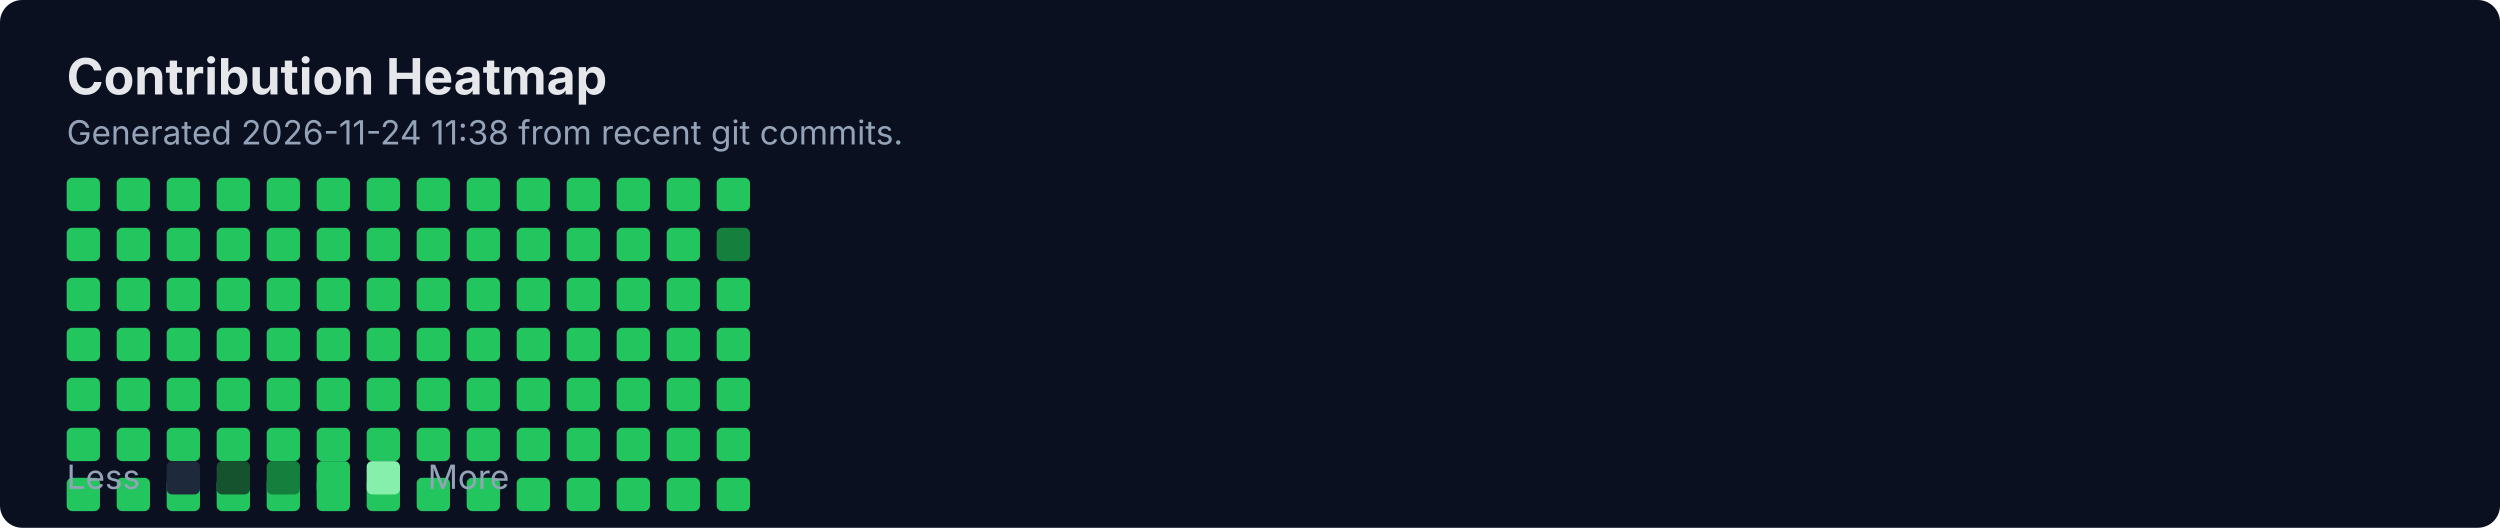
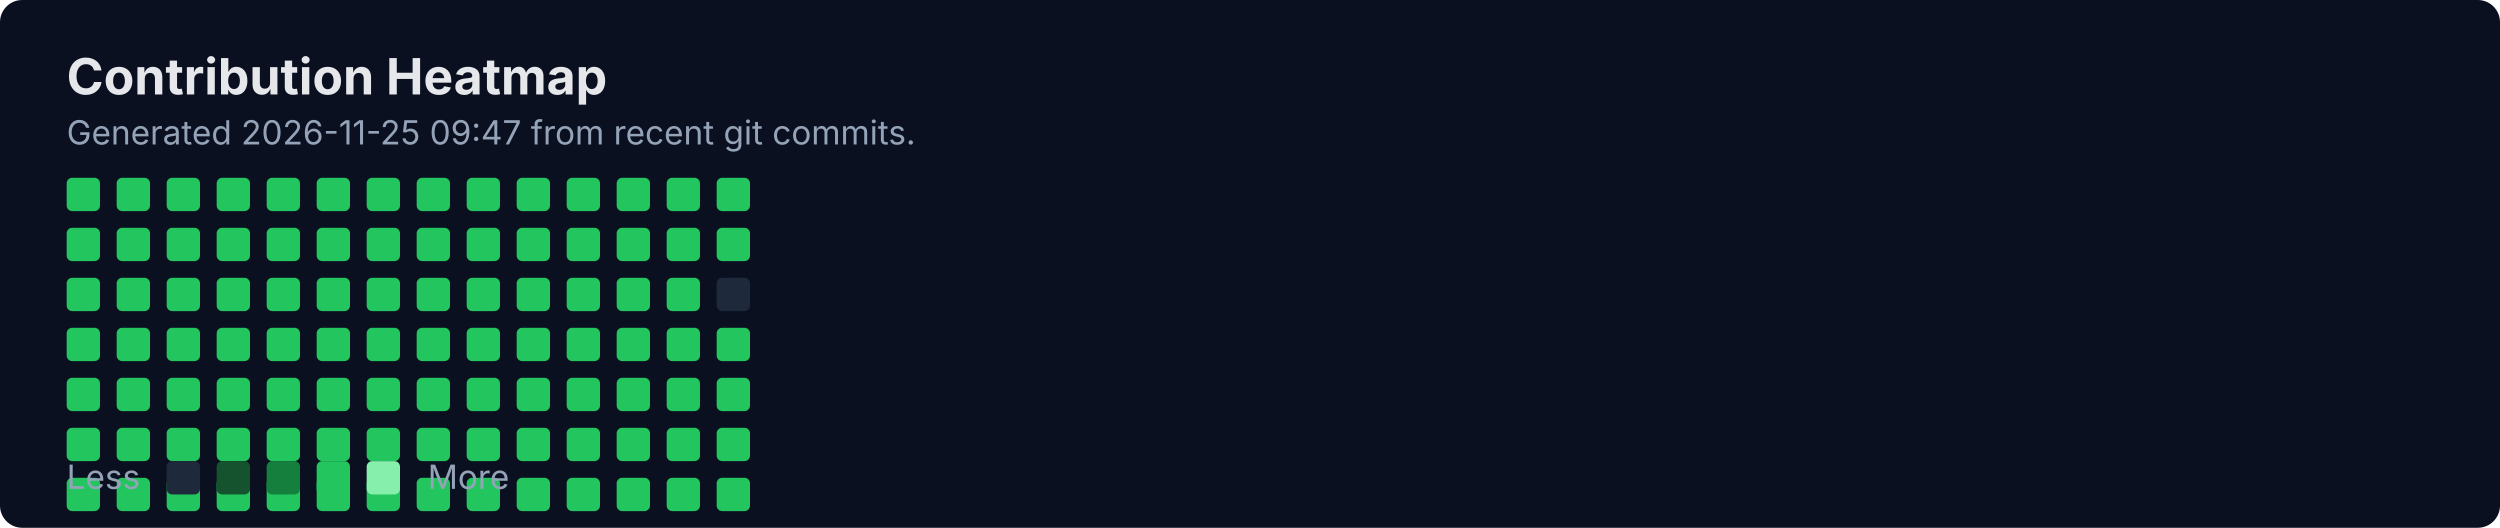
<svg xmlns="http://www.w3.org/2000/svg" width="900" height="190" viewBox="0 0 900 190" fill="none" role="img" aria-labelledby="title">
  <rect width="900" height="190" rx="8" fill="#0B1020" />
  <text x="24" y="34" fill="#E5E7EB" font-family="Inter, Segoe UI, Arial" font-size="18" font-weight="700">Contribution Heatmap</text>
-   <text x="24" y="52" fill="#94A3B8" font-family="Inter, Segoe UI, Arial" font-size="12">Generated 2026-11-24 11:38 from recent git commits.</text>
-   <rect x="24" y="100" width="12" height="12" rx="2" fill="#22C55E" />
+   <text x="24" y="52" fill="#94A3B8" font-family="Inter, Segoe UI, Arial" font-size="12">Generated 2026-11-25 09:47 from recent git commits.</text>
  <rect x="24" y="118" width="12" height="12" rx="2" fill="#22C55E" />
  <rect x="24" y="136" width="12" height="12" rx="2" fill="#22C55E" />
  <rect x="24" y="154" width="12" height="12" rx="2" fill="#22C55E" />
  <rect x="24" y="172" width="12" height="12" rx="2" fill="#22C55E" />
  <rect x="24" y="64" width="12" height="12" rx="2" fill="#22C55E" />
  <rect x="24" y="82" width="12" height="12" rx="2" fill="#22C55E" />
-   <rect x="42" y="100" width="12" height="12" rx="2" fill="#22C55E" />
+   <rect x="24" y="100" width="12" height="12" rx="2" fill="#22C55E" />
  <rect x="42" y="118" width="12" height="12" rx="2" fill="#22C55E" />
  <rect x="42" y="136" width="12" height="12" rx="2" fill="#22C55E" />
  <rect x="42" y="154" width="12" height="12" rx="2" fill="#22C55E" />
  <rect x="42" y="172" width="12" height="12" rx="2" fill="#22C55E" />
  <rect x="42" y="64" width="12" height="12" rx="2" fill="#22C55E" />
  <rect x="42" y="82" width="12" height="12" rx="2" fill="#22C55E" />
-   <rect x="60" y="100" width="12" height="12" rx="2" fill="#22C55E" />
+   <rect x="42" y="100" width="12" height="12" rx="2" fill="#22C55E" />
  <rect x="60" y="118" width="12" height="12" rx="2" fill="#22C55E" />
  <rect x="60" y="136" width="12" height="12" rx="2" fill="#22C55E" />
  <rect x="60" y="154" width="12" height="12" rx="2" fill="#22C55E" />
  <rect x="60" y="172" width="12" height="12" rx="2" fill="#22C55E" />
  <rect x="60" y="64" width="12" height="12" rx="2" fill="#22C55E" />
  <rect x="60" y="82" width="12" height="12" rx="2" fill="#22C55E" />
-   <rect x="78" y="100" width="12" height="12" rx="2" fill="#22C55E" />
+   <rect x="60" y="100" width="12" height="12" rx="2" fill="#22C55E" />
  <rect x="78" y="118" width="12" height="12" rx="2" fill="#22C55E" />
  <rect x="78" y="136" width="12" height="12" rx="2" fill="#22C55E" />
  <rect x="78" y="154" width="12" height="12" rx="2" fill="#22C55E" />
  <rect x="78" y="172" width="12" height="12" rx="2" fill="#22C55E" />
  <rect x="78" y="64" width="12" height="12" rx="2" fill="#22C55E" />
  <rect x="78" y="82" width="12" height="12" rx="2" fill="#22C55E" />
-   <rect x="96" y="100" width="12" height="12" rx="2" fill="#22C55E" />
+   <rect x="78" y="100" width="12" height="12" rx="2" fill="#22C55E" />
  <rect x="96" y="118" width="12" height="12" rx="2" fill="#22C55E" />
  <rect x="96" y="136" width="12" height="12" rx="2" fill="#22C55E" />
  <rect x="96" y="154" width="12" height="12" rx="2" fill="#22C55E" />
  <rect x="96" y="172" width="12" height="12" rx="2" fill="#22C55E" />
  <rect x="96" y="64" width="12" height="12" rx="2" fill="#22C55E" />
  <rect x="96" y="82" width="12" height="12" rx="2" fill="#22C55E" />
-   <rect x="114" y="100" width="12" height="12" rx="2" fill="#22C55E" />
+   <rect x="96" y="100" width="12" height="12" rx="2" fill="#22C55E" />
  <rect x="114" y="118" width="12" height="12" rx="2" fill="#22C55E" />
  <rect x="114" y="136" width="12" height="12" rx="2" fill="#22C55E" />
  <rect x="114" y="154" width="12" height="12" rx="2" fill="#22C55E" />
  <rect x="114" y="172" width="12" height="12" rx="2" fill="#22C55E" />
  <rect x="114" y="64" width="12" height="12" rx="2" fill="#22C55E" />
  <rect x="114" y="82" width="12" height="12" rx="2" fill="#22C55E" />
-   <rect x="132" y="100" width="12" height="12" rx="2" fill="#22C55E" />
+   <rect x="114" y="100" width="12" height="12" rx="2" fill="#22C55E" />
  <rect x="132" y="118" width="12" height="12" rx="2" fill="#22C55E" />
  <rect x="132" y="136" width="12" height="12" rx="2" fill="#22C55E" />
  <rect x="132" y="154" width="12" height="12" rx="2" fill="#22C55E" />
  <rect x="132" y="172" width="12" height="12" rx="2" fill="#22C55E" />
  <rect x="132" y="64" width="12" height="12" rx="2" fill="#22C55E" />
  <rect x="132" y="82" width="12" height="12" rx="2" fill="#22C55E" />
-   <rect x="150" y="100" width="12" height="12" rx="2" fill="#22C55E" />
+   <rect x="132" y="100" width="12" height="12" rx="2" fill="#22C55E" />
  <rect x="150" y="118" width="12" height="12" rx="2" fill="#22C55E" />
  <rect x="150" y="136" width="12" height="12" rx="2" fill="#22C55E" />
  <rect x="150" y="154" width="12" height="12" rx="2" fill="#22C55E" />
  <rect x="150" y="172" width="12" height="12" rx="2" fill="#22C55E" />
  <rect x="150" y="64" width="12" height="12" rx="2" fill="#22C55E" />
  <rect x="150" y="82" width="12" height="12" rx="2" fill="#22C55E" />
-   <rect x="168" y="100" width="12" height="12" rx="2" fill="#22C55E" />
+   <rect x="150" y="100" width="12" height="12" rx="2" fill="#22C55E" />
  <rect x="168" y="118" width="12" height="12" rx="2" fill="#22C55E" />
  <rect x="168" y="136" width="12" height="12" rx="2" fill="#22C55E" />
  <rect x="168" y="154" width="12" height="12" rx="2" fill="#22C55E" />
  <rect x="168" y="172" width="12" height="12" rx="2" fill="#22C55E" />
  <rect x="168" y="64" width="12" height="12" rx="2" fill="#22C55E" />
  <rect x="168" y="82" width="12" height="12" rx="2" fill="#22C55E" />
-   <rect x="186" y="100" width="12" height="12" rx="2" fill="#22C55E" />
+   <rect x="168" y="100" width="12" height="12" rx="2" fill="#22C55E" />
  <rect x="186" y="118" width="12" height="12" rx="2" fill="#22C55E" />
  <rect x="186" y="136" width="12" height="12" rx="2" fill="#22C55E" />
  <rect x="186" y="154" width="12" height="12" rx="2" fill="#22C55E" />
  <rect x="186" y="172" width="12" height="12" rx="2" fill="#22C55E" />
  <rect x="186" y="64" width="12" height="12" rx="2" fill="#22C55E" />
  <rect x="186" y="82" width="12" height="12" rx="2" fill="#22C55E" />
-   <rect x="204" y="100" width="12" height="12" rx="2" fill="#22C55E" />
+   <rect x="186" y="100" width="12" height="12" rx="2" fill="#22C55E" />
  <rect x="204" y="118" width="12" height="12" rx="2" fill="#22C55E" />
  <rect x="204" y="136" width="12" height="12" rx="2" fill="#22C55E" />
  <rect x="204" y="154" width="12" height="12" rx="2" fill="#22C55E" />
  <rect x="204" y="172" width="12" height="12" rx="2" fill="#22C55E" />
  <rect x="204" y="64" width="12" height="12" rx="2" fill="#22C55E" />
  <rect x="204" y="82" width="12" height="12" rx="2" fill="#22C55E" />
-   <rect x="222" y="100" width="12" height="12" rx="2" fill="#22C55E" />
+   <rect x="204" y="100" width="12" height="12" rx="2" fill="#22C55E" />
  <rect x="222" y="118" width="12" height="12" rx="2" fill="#22C55E" />
  <rect x="222" y="136" width="12" height="12" rx="2" fill="#22C55E" />
  <rect x="222" y="154" width="12" height="12" rx="2" fill="#22C55E" />
  <rect x="222" y="172" width="12" height="12" rx="2" fill="#22C55E" />
  <rect x="222" y="64" width="12" height="12" rx="2" fill="#22C55E" />
  <rect x="222" y="82" width="12" height="12" rx="2" fill="#22C55E" />
-   <rect x="240" y="100" width="12" height="12" rx="2" fill="#22C55E" />
+   <rect x="222" y="100" width="12" height="12" rx="2" fill="#22C55E" />
  <rect x="240" y="118" width="12" height="12" rx="2" fill="#22C55E" />
  <rect x="240" y="136" width="12" height="12" rx="2" fill="#22C55E" />
  <rect x="240" y="154" width="12" height="12" rx="2" fill="#22C55E" />
  <rect x="240" y="172" width="12" height="12" rx="2" fill="#22C55E" />
  <rect x="240" y="64" width="12" height="12" rx="2" fill="#22C55E" />
  <rect x="240" y="82" width="12" height="12" rx="2" fill="#22C55E" />
-   <rect x="258" y="100" width="12" height="12" rx="2" fill="#22C55E" />
+   <rect x="240" y="100" width="12" height="12" rx="2" fill="#22C55E" />
  <rect x="258" y="118" width="12" height="12" rx="2" fill="#22C55E" />
  <rect x="258" y="136" width="12" height="12" rx="2" fill="#22C55E" />
  <rect x="258" y="154" width="12" height="12" rx="2" fill="#22C55E" />
  <rect x="258" y="172" width="12" height="12" rx="2" fill="#22C55E" />
  <rect x="258" y="64" width="12" height="12" rx="2" fill="#22C55E" />
-   <rect x="258" y="82" width="12" height="12" rx="2" fill="#15803D" />
+   <rect x="258" y="82" width="12" height="12" rx="2" fill="#22C55E" />
+   <rect x="258" y="100" width="12" height="12" rx="2" fill="#1E293B" />
  <text x="24" y="176" fill="#94A3B8" font-family="Inter, Segoe UI, Arial" font-size="12">Less</text>
  <rect x="60" y="166" width="12" height="12" rx="2" fill="#1E293B" />
  <rect x="78" y="166" width="12" height="12" rx="2" fill="#14532D" />
  <rect x="96" y="166" width="12" height="12" rx="2" fill="#15803D" />
  <rect x="114" y="166" width="12" height="12" rx="2" fill="#22C55E" />
  <rect x="132" y="166" width="12" height="12" rx="2" fill="#86EFAC" />
  <text x="154" y="176" fill="#94A3B8" font-family="Inter, Segoe UI, Arial" font-size="12">More</text>
</svg>
